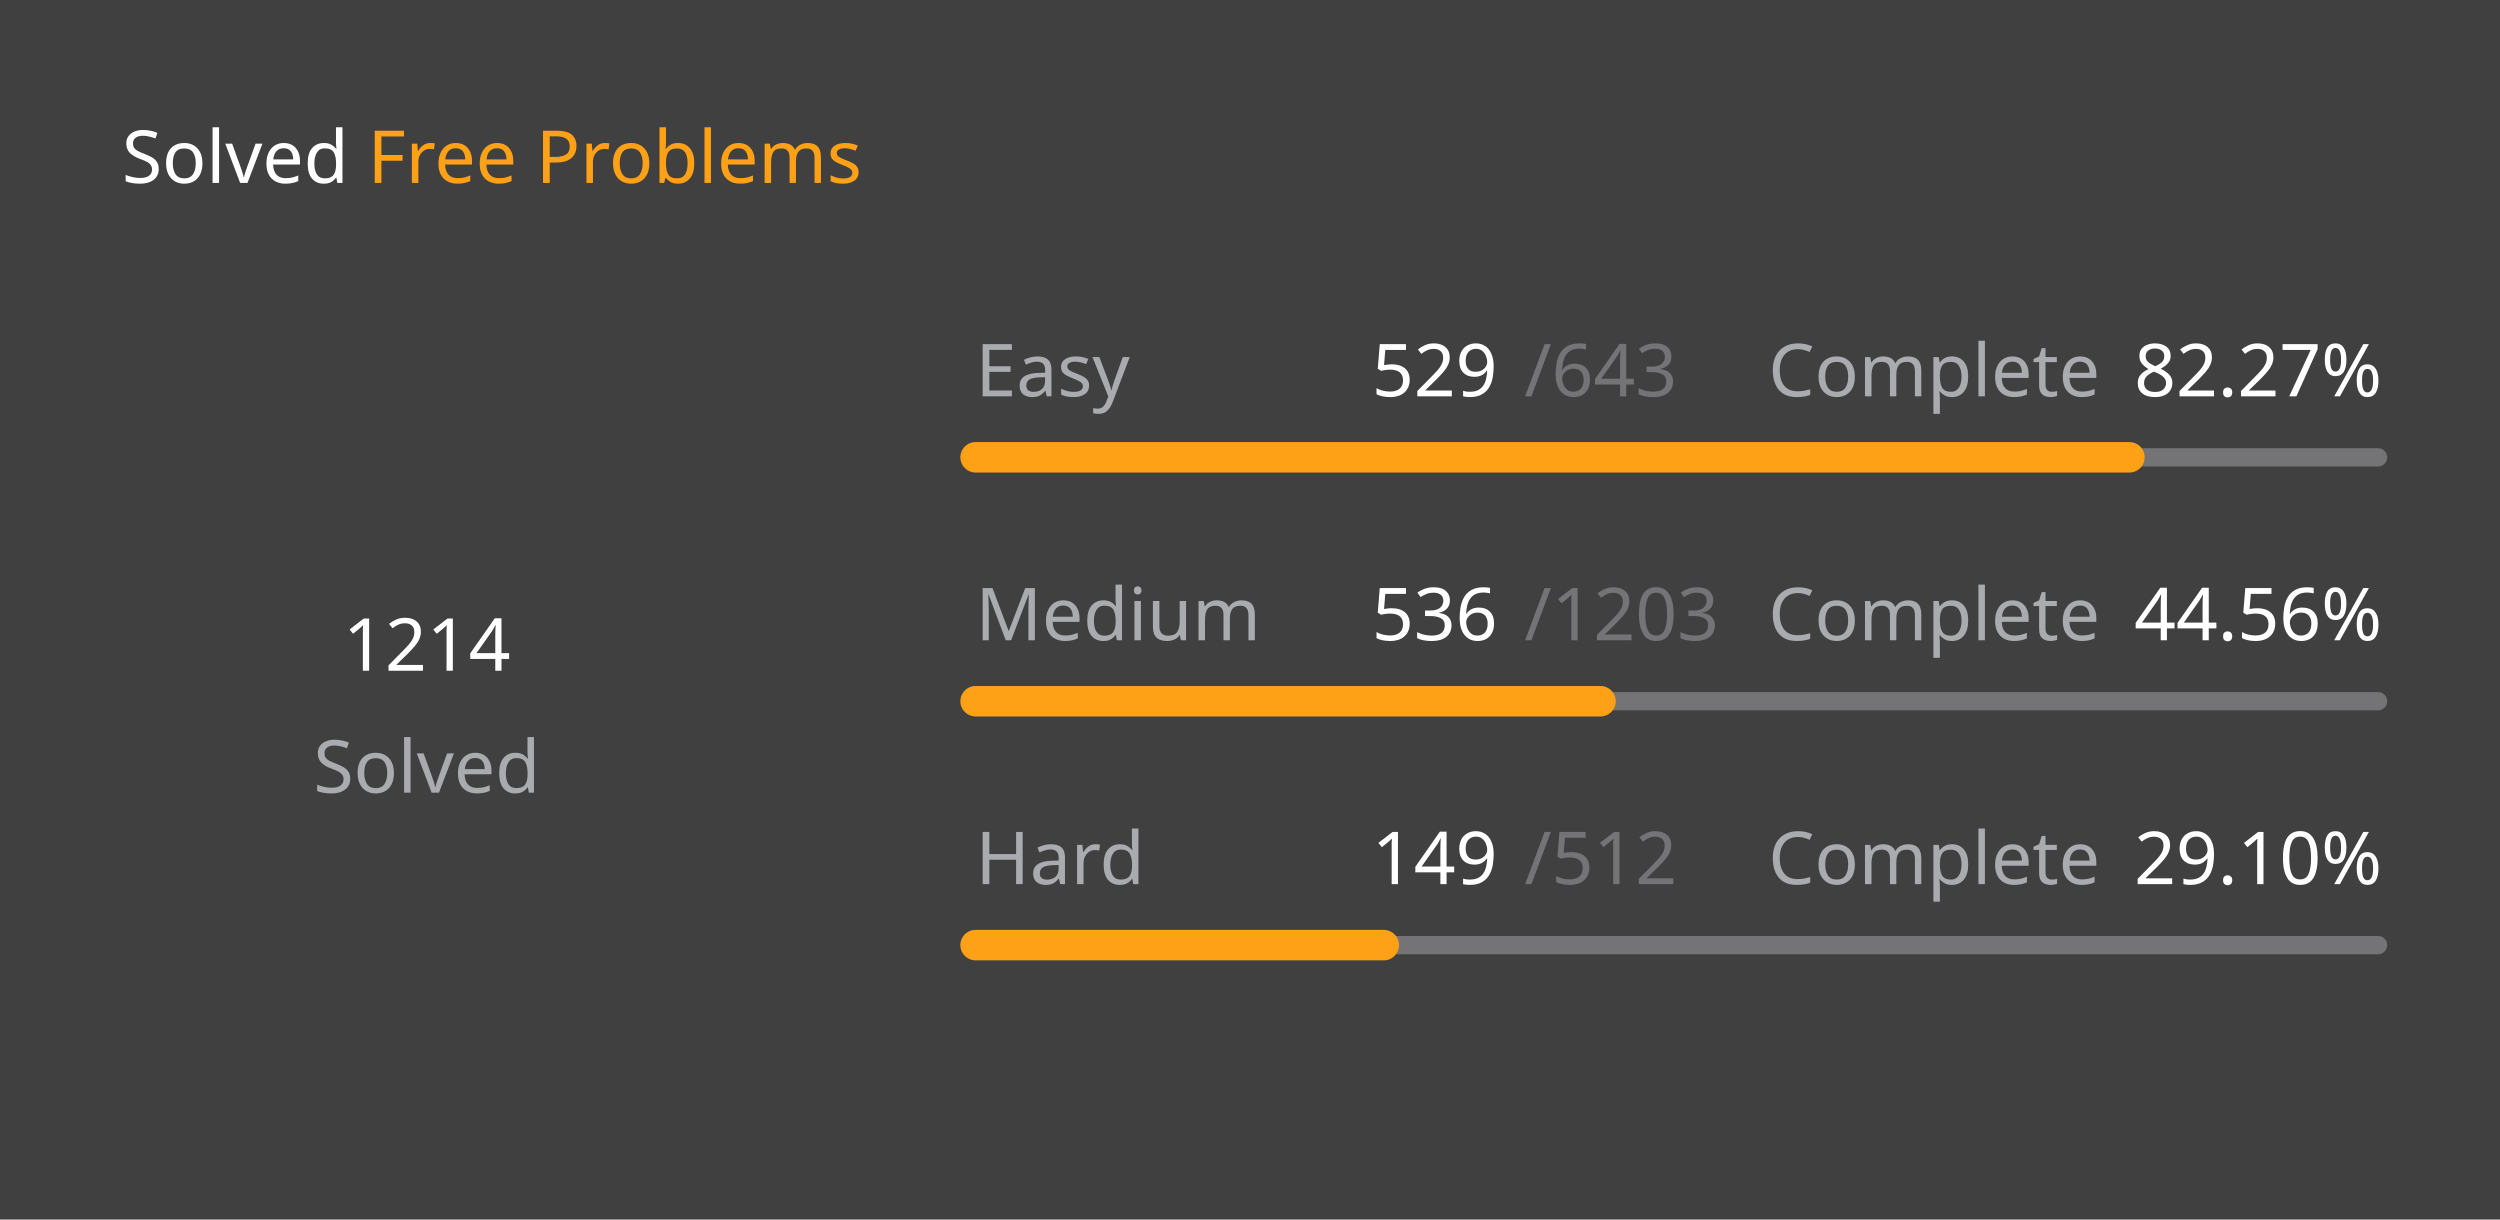
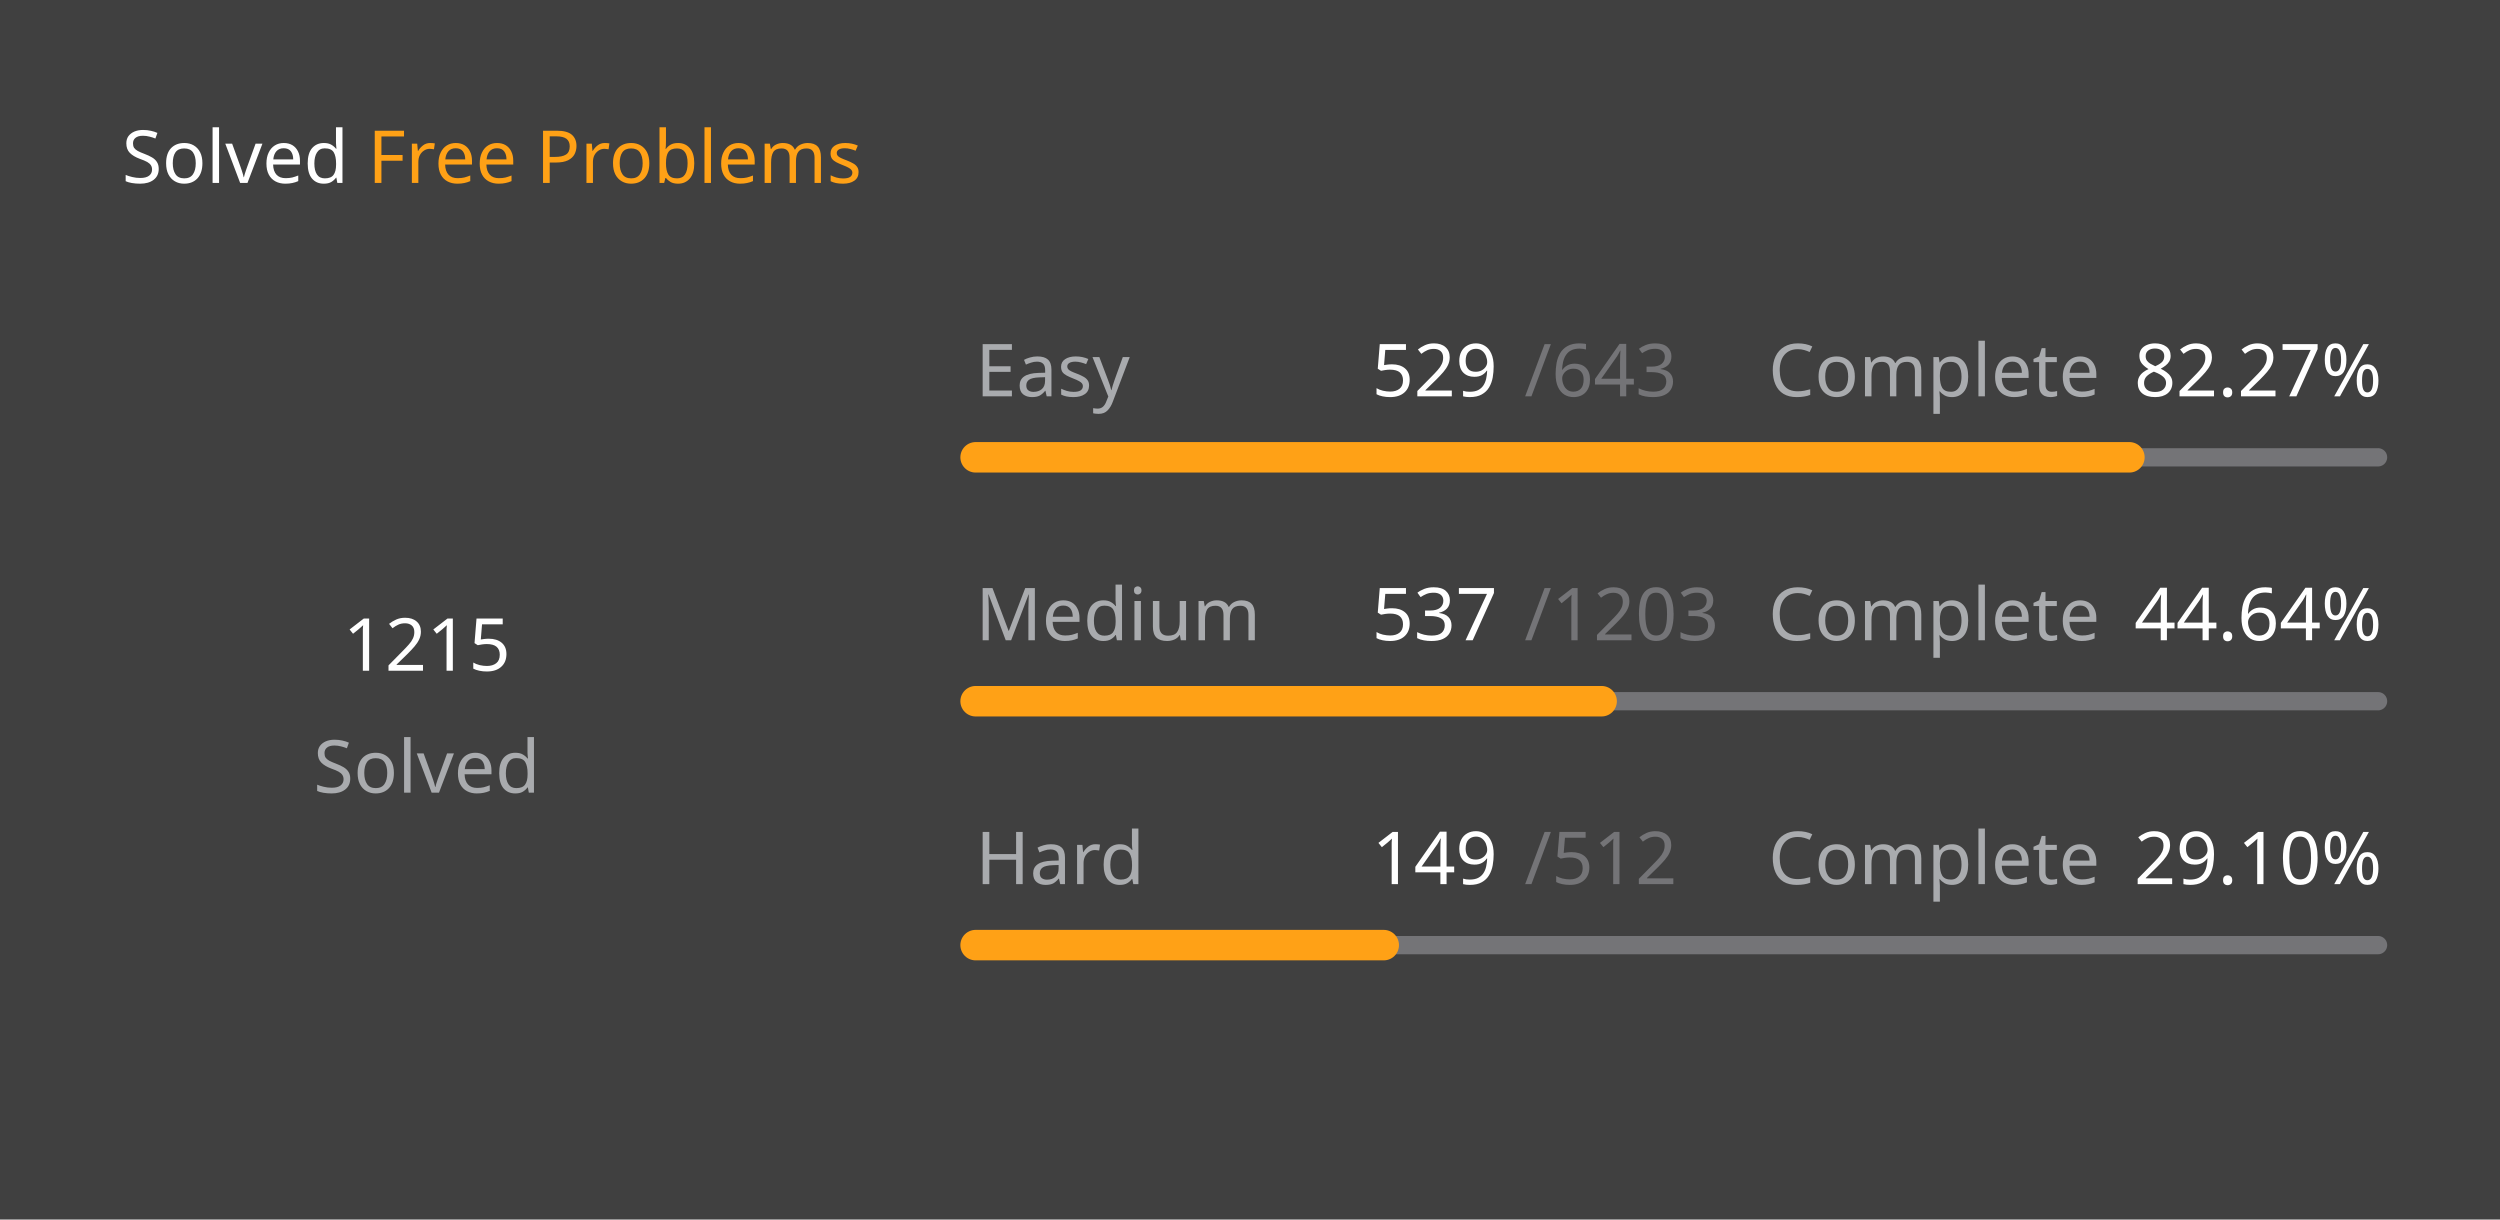
<svg xmlns="http://www.w3.org/2000/svg" version="1.1" height="200" width="410" viewBox="0 0 410 200">
  <style>*{font-family: "Segoe UI", Tahoma, Geneva, Verdana, sans-serif;}</style>
  <style>.title{font-weight: 500;font-size: 1rem;}</style>
  <style>.rotate-90{transform: rotate(-90deg);transform-origin: center;transform-box: fill-box;}</style>
  <style>.state{font-size: .75rem;}</style>
  <style>.light{color: #ffffff;fill: #ffffff;}</style>
  <style>.light-gray{color: #eff2f699;fill: #eff2f699;}</style>
  <style>.dark-gray{color: #ebebf54d;fill: #ebebf54d;}</style>
  <style>.gray{color: #747474;fill: #747474;}</style>
  <style>.orange{color: #ffa116;fill: #ffa116;}</style>
  <style>.background{color: #404040;fill: #404040;}</style>
  <rect fill="#404040" x="0" y="0" width="410" height="200" rx="0.5rem" />
  <g text-anchor="start" text-decoration="1" class="title">
    <text x="20" y="30">
      <tspan class="light">Solved</tspan>
      <tspan class="orange">Free Problems</tspan>
    </text>
  </g>
  <g class="rotate-90">
    <circle fill="none" cx="70" cy="110" r="46" stroke="#747474" stroke-width="3" stroke-linecap="round" />
-     <circle fill="none" cx="70" cy="110" r="46" stroke="#ffa116" stroke-width="5" stroke-linecap="round" stroke-dasharray="148.803 140.223" stroke-dashoffset="0" data-difficult="ALL" />
+     <circle fill="none" cx="70" cy="110" r="46" stroke="#ffa116" stroke-width="5" stroke-linecap="round" stroke-dasharray="148.926 140.101" stroke-dashoffset="0" data-difficult="ALL" />
  </g>
  <g class="state">
    <g text-anchor="middle">
-       <text x="70" y="110" class="light" font-size="1.2rem">1214</text>
+       <text x="70" y="110" class="light" font-size="1.2rem">1215</text>
      <text x="70" y="130" class="light-gray">Solved</text>
    </g>
    <g>
      <text x="160" y="65" class="light-gray">Easy</text>
      <text x="225" y="65" class="light">529</text>
      <text x="250" y="65" class="dark-gray">/643</text>
      <text x="290" y="65" class="light-gray">Complete</text>
      <text x="350" y="65" class="light">82.27%</text>
      <path d="M 160 75 L 390 75" stroke-linecap="round" stroke-linejoin="round" stroke="#ebebf54d" stroke-width="3" />
      <path d="M 160 75 L 349.222 75" stroke-linecap="round" stroke-linejoin="round" stroke="#ffa116" stroke-width="5" />
    </g>
    <g>
      <text x="160" y="105" class="light-gray">Medium</text>
-       <text x="225" y="105" class="light">536</text>
+       <text x="225" y="105" class="light">537</text>
      <text x="250" y="105" class="dark-gray">/1203</text>
      <text x="290" y="105" class="light-gray">Complete</text>
-       <text x="350" y="105" class="light">44.56%</text>
+       <text x="350" y="105" class="light">44.64%</text>
      <path d="M 160 115 L 390 115" stroke-linecap="round" stroke-linejoin="round" stroke="#ebebf54d" stroke-width="3" />
-       <path d="M 160 115 L 262.477 115" stroke-linecap="round" stroke-linejoin="round" stroke="#ffa116" stroke-width="5" />
+       <path d="M 160 115 L 262.668 115" stroke-linecap="round" stroke-linejoin="round" stroke="#ffa116" stroke-width="5" />
    </g>
    <g>
      <text x="160" y="145" class="light-gray">Hard</text>
      <text x="225" y="145" class="light">149</text>
      <text x="250" y="145" class="dark-gray">/512</text>
      <text x="290" y="145" class="light-gray">Complete</text>
      <text x="350" y="145" class="light">29.10%</text>
      <path d="M 160 155 L 390 155" stroke-linecap="round" stroke-linejoin="round" stroke="#ebebf54d" stroke-width="3" />
      <path d="M 160 155 L 226.934 155" stroke-linecap="round" stroke-linejoin="round" stroke="#ffa116" stroke-width="5" />
    </g>
  </g>
</svg>
